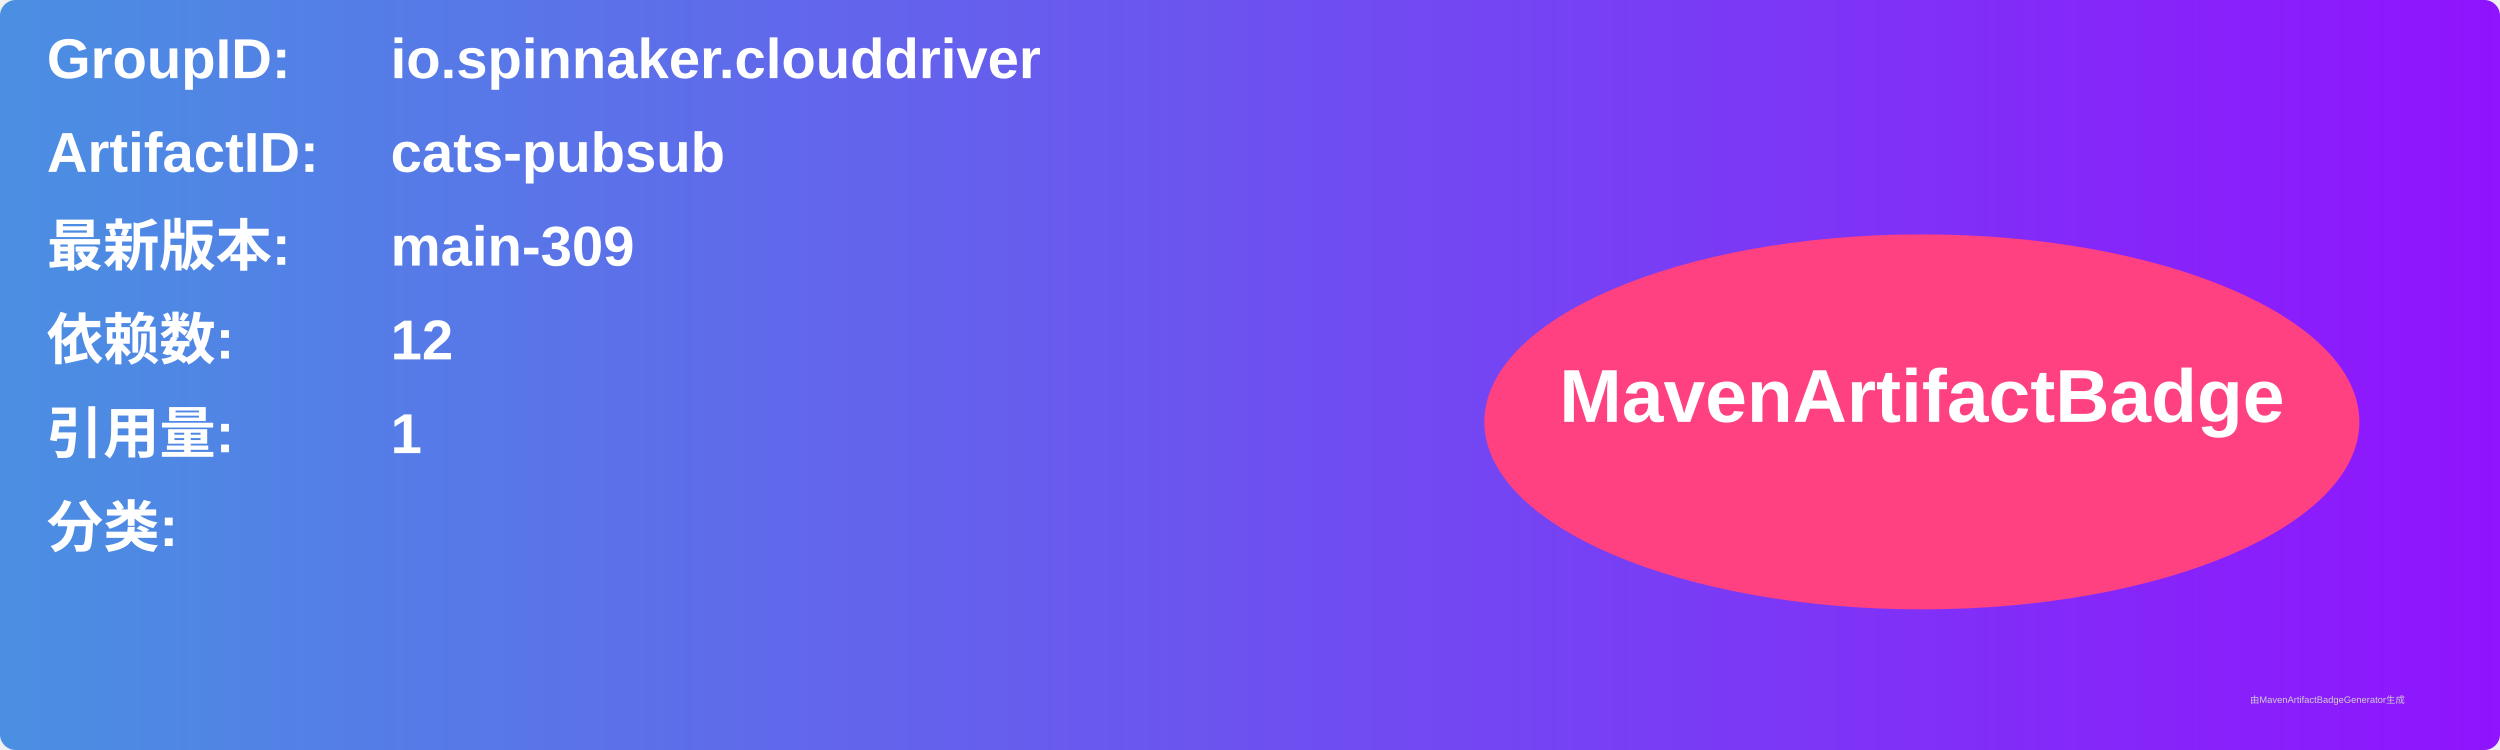
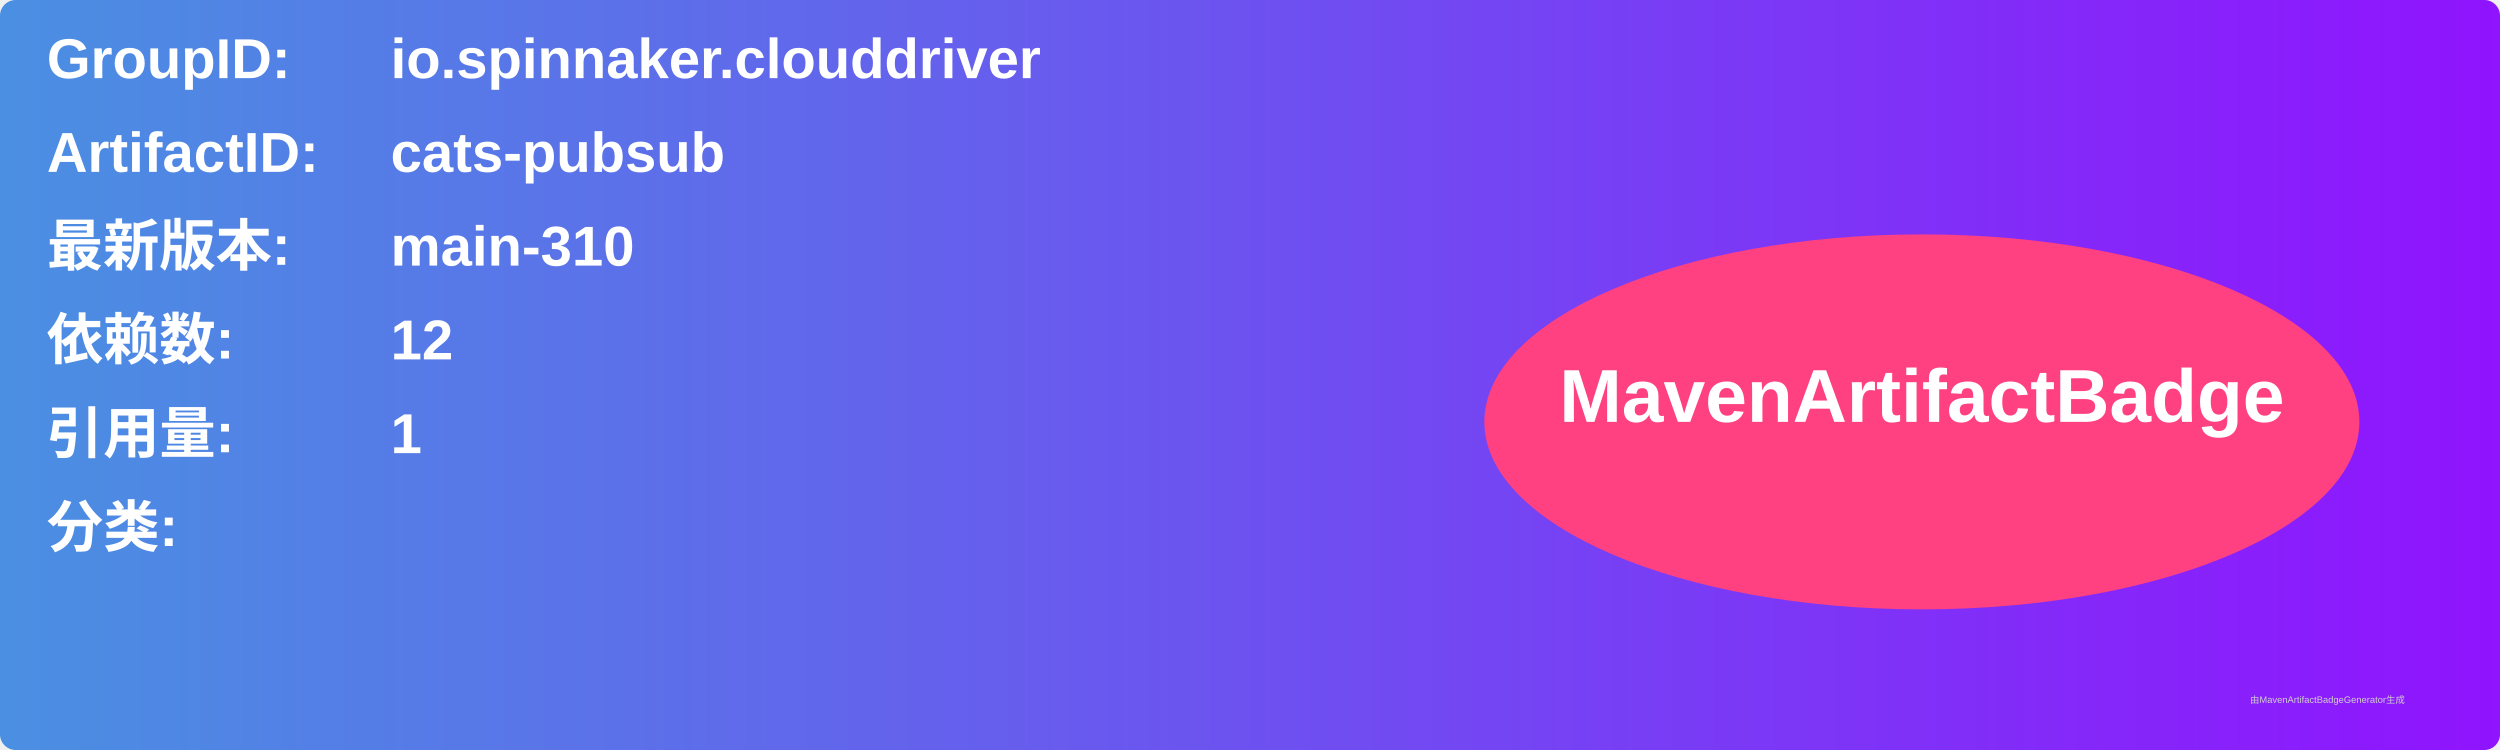
<svg xmlns="http://www.w3.org/2000/svg" width="800" height="240" viewBox="0 0 800 240">
  <linearGradient id="grad" x1="0%" y1="0%" x2="100%" y2="0%">
    <stop offset="0%" stop-color="#4a90e2" />
    <stop offset="100%" stop-color="#9013fe" />
  </linearGradient>
  <rect width="100%" height="100%" rx="5" ry="5" fill="url(#grad)" />
  <g transform="translate(15, 15)">
    <text x="0" y="10" font-family="Arial" font-size="18" fill="white" font-weight="bold" width="260">GroupID:</text>
    <text x="110" y="10" font-family="Arial" font-size="18" fill="white" font-weight="bold" width="460">io.spinnaker.clouddriver</text>
    <text x="0" y="40" font-family="Arial" font-size="18" fill="white" font-weight="bold" width="260">ArtifactID:</text>
    <text x="110" y="40" font-family="Arial" font-size="18" fill="white" font-weight="bold" width="460">cats-pubsub</text>
    <text x="0" y="70" font-family="Arial" font-size="18" fill="white" font-weight="bold">最新版本:</text>
    <text x="110" y="70" font-family="Arial" font-size="18" fill="white" font-weight="bold">
-       <tspan font-weight="bold">main-309</tspan>
+       <tspan font-weight="bold">main-310</tspan>
    </text>
    <text x="0" y="100" font-family="Arial" font-size="18" fill="white" font-weight="bold">依赖数: </text>
    <text x="110" y="100" font-family="Arial" font-size="18" fill="white">
      <tspan font-weight="bold">12</tspan>
    </text>
    <text x="0" y="130" font-family="Arial" font-size="18" fill="white" font-weight="bold">引用量: </text>
    <text x="110" y="130" font-family="Arial" font-size="18" fill="white">
      <tspan font-weight="bold">1</tspan>
    </text>
    <text x="0" y="160" font-family="Arial" font-size="18" fill="white" font-weight="bold">分类:</text>
    <text x="10" y="190" font-family="Arial" font-size="10" fill="white">
      <tspan font-weight="bold" />
    </text>
    <ellipse cx="600" cy="120" rx="140" ry="60" fill="#ff4081" />
    <text x="600" y="120" text-anchor="middle" font-family="Arial" font-size="24" fill="white" font-weight="bold">MavenArtifactBadge</text>
  </g>
  <text x="720" y="225" font-family="Arial" font-size="3" fill="#d0d0d0">由MavenArtifactBadgeGenerator生成</text>
</svg>
